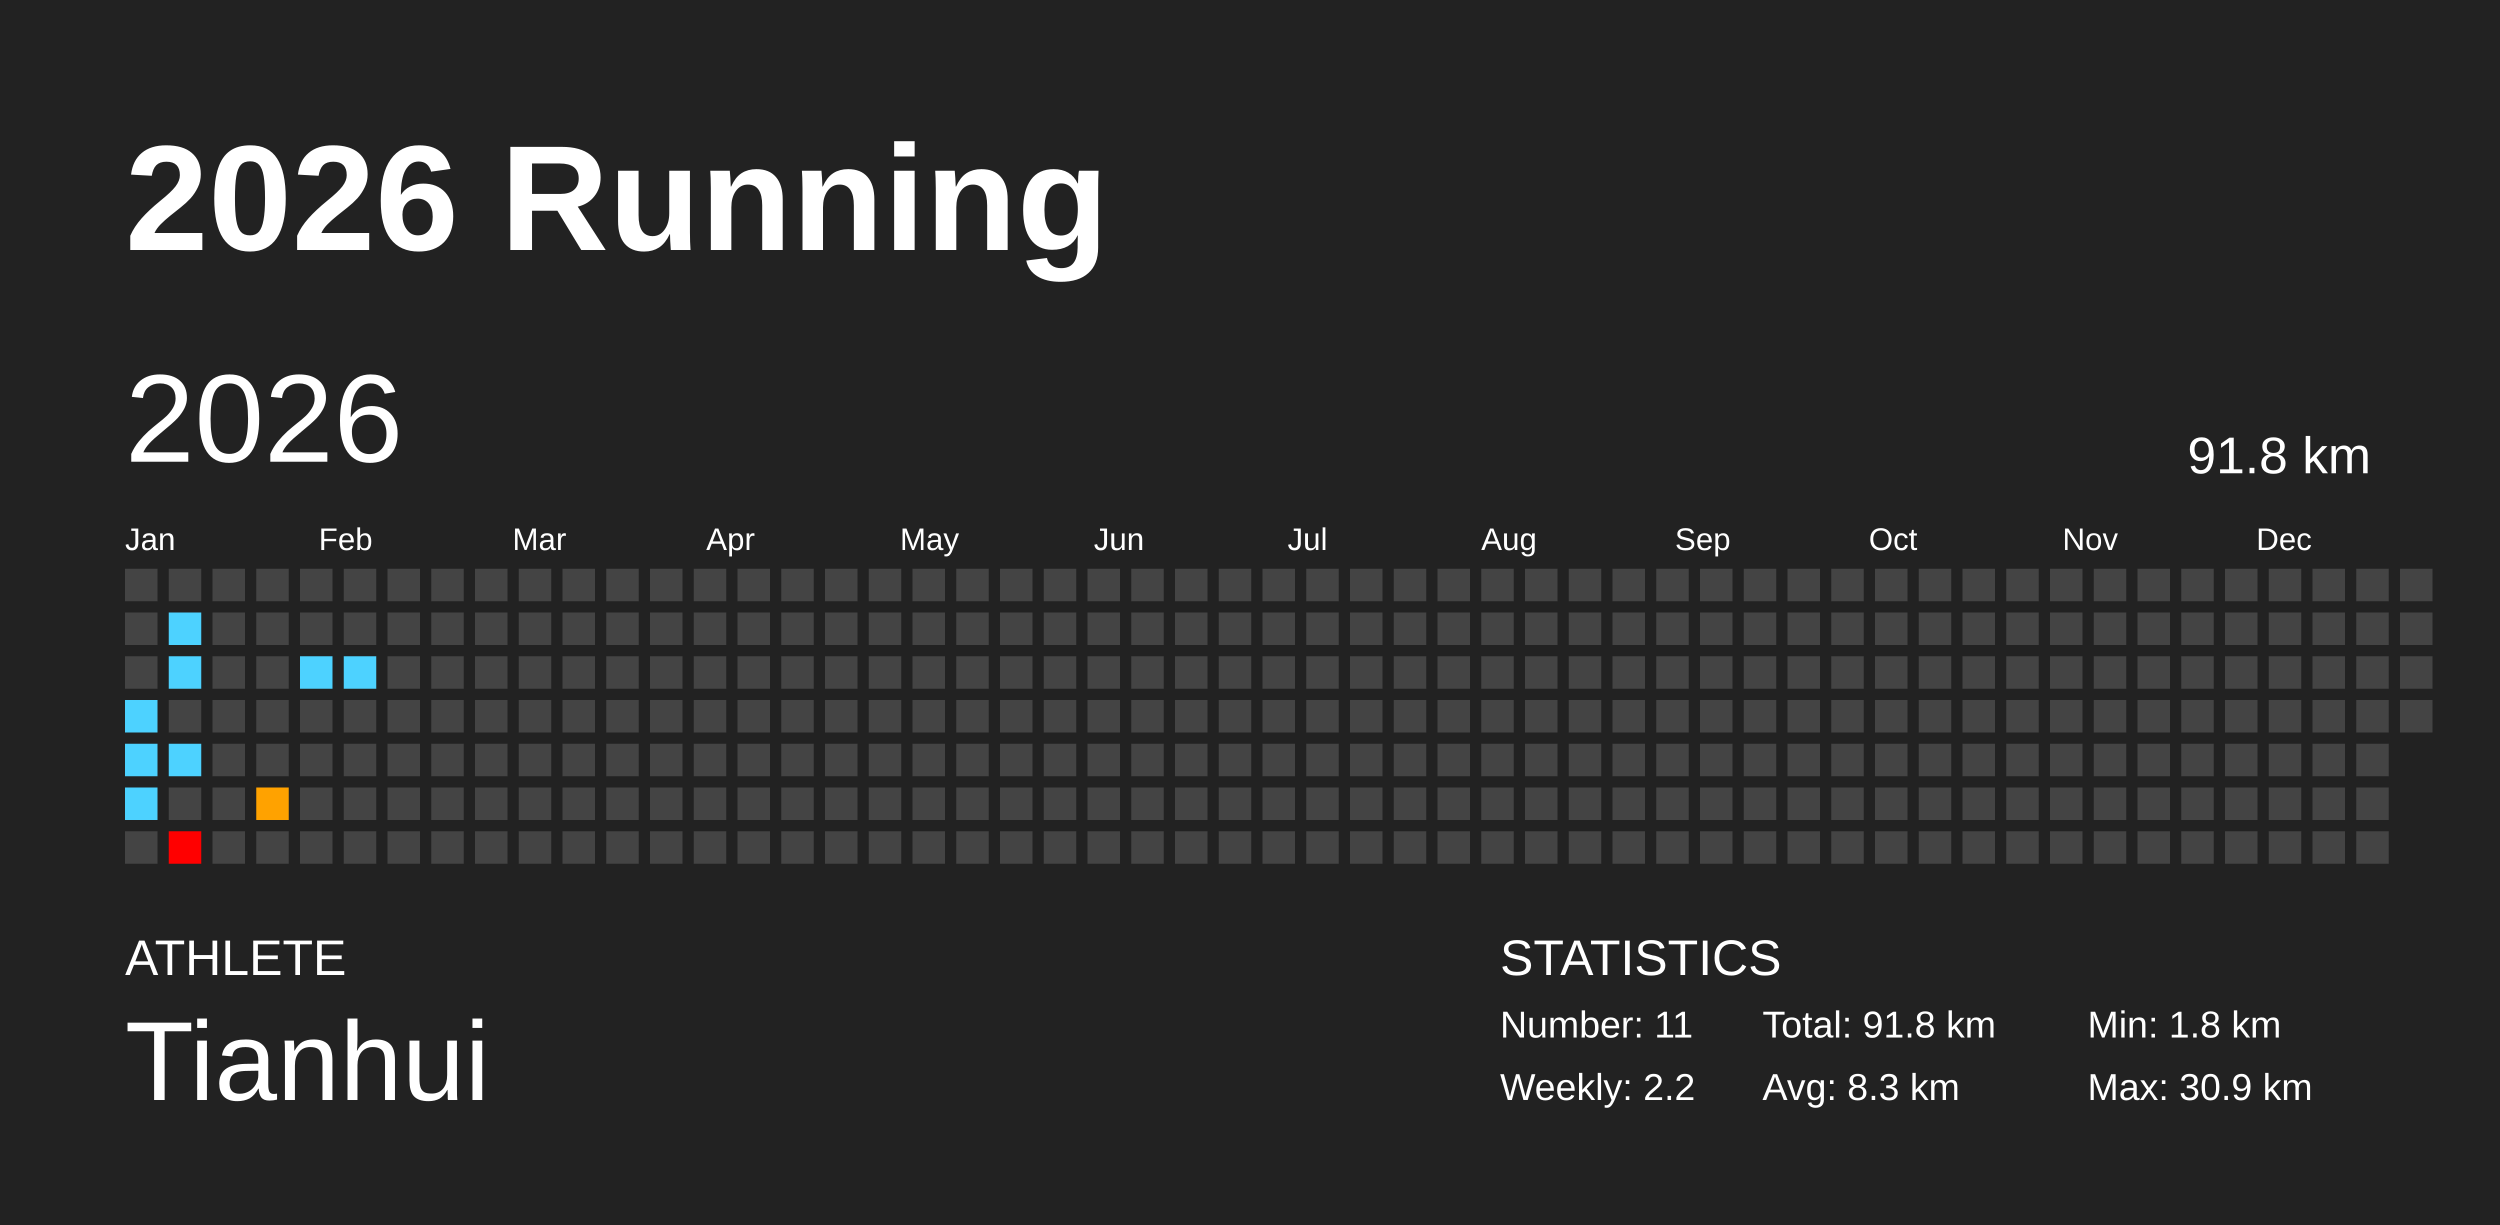
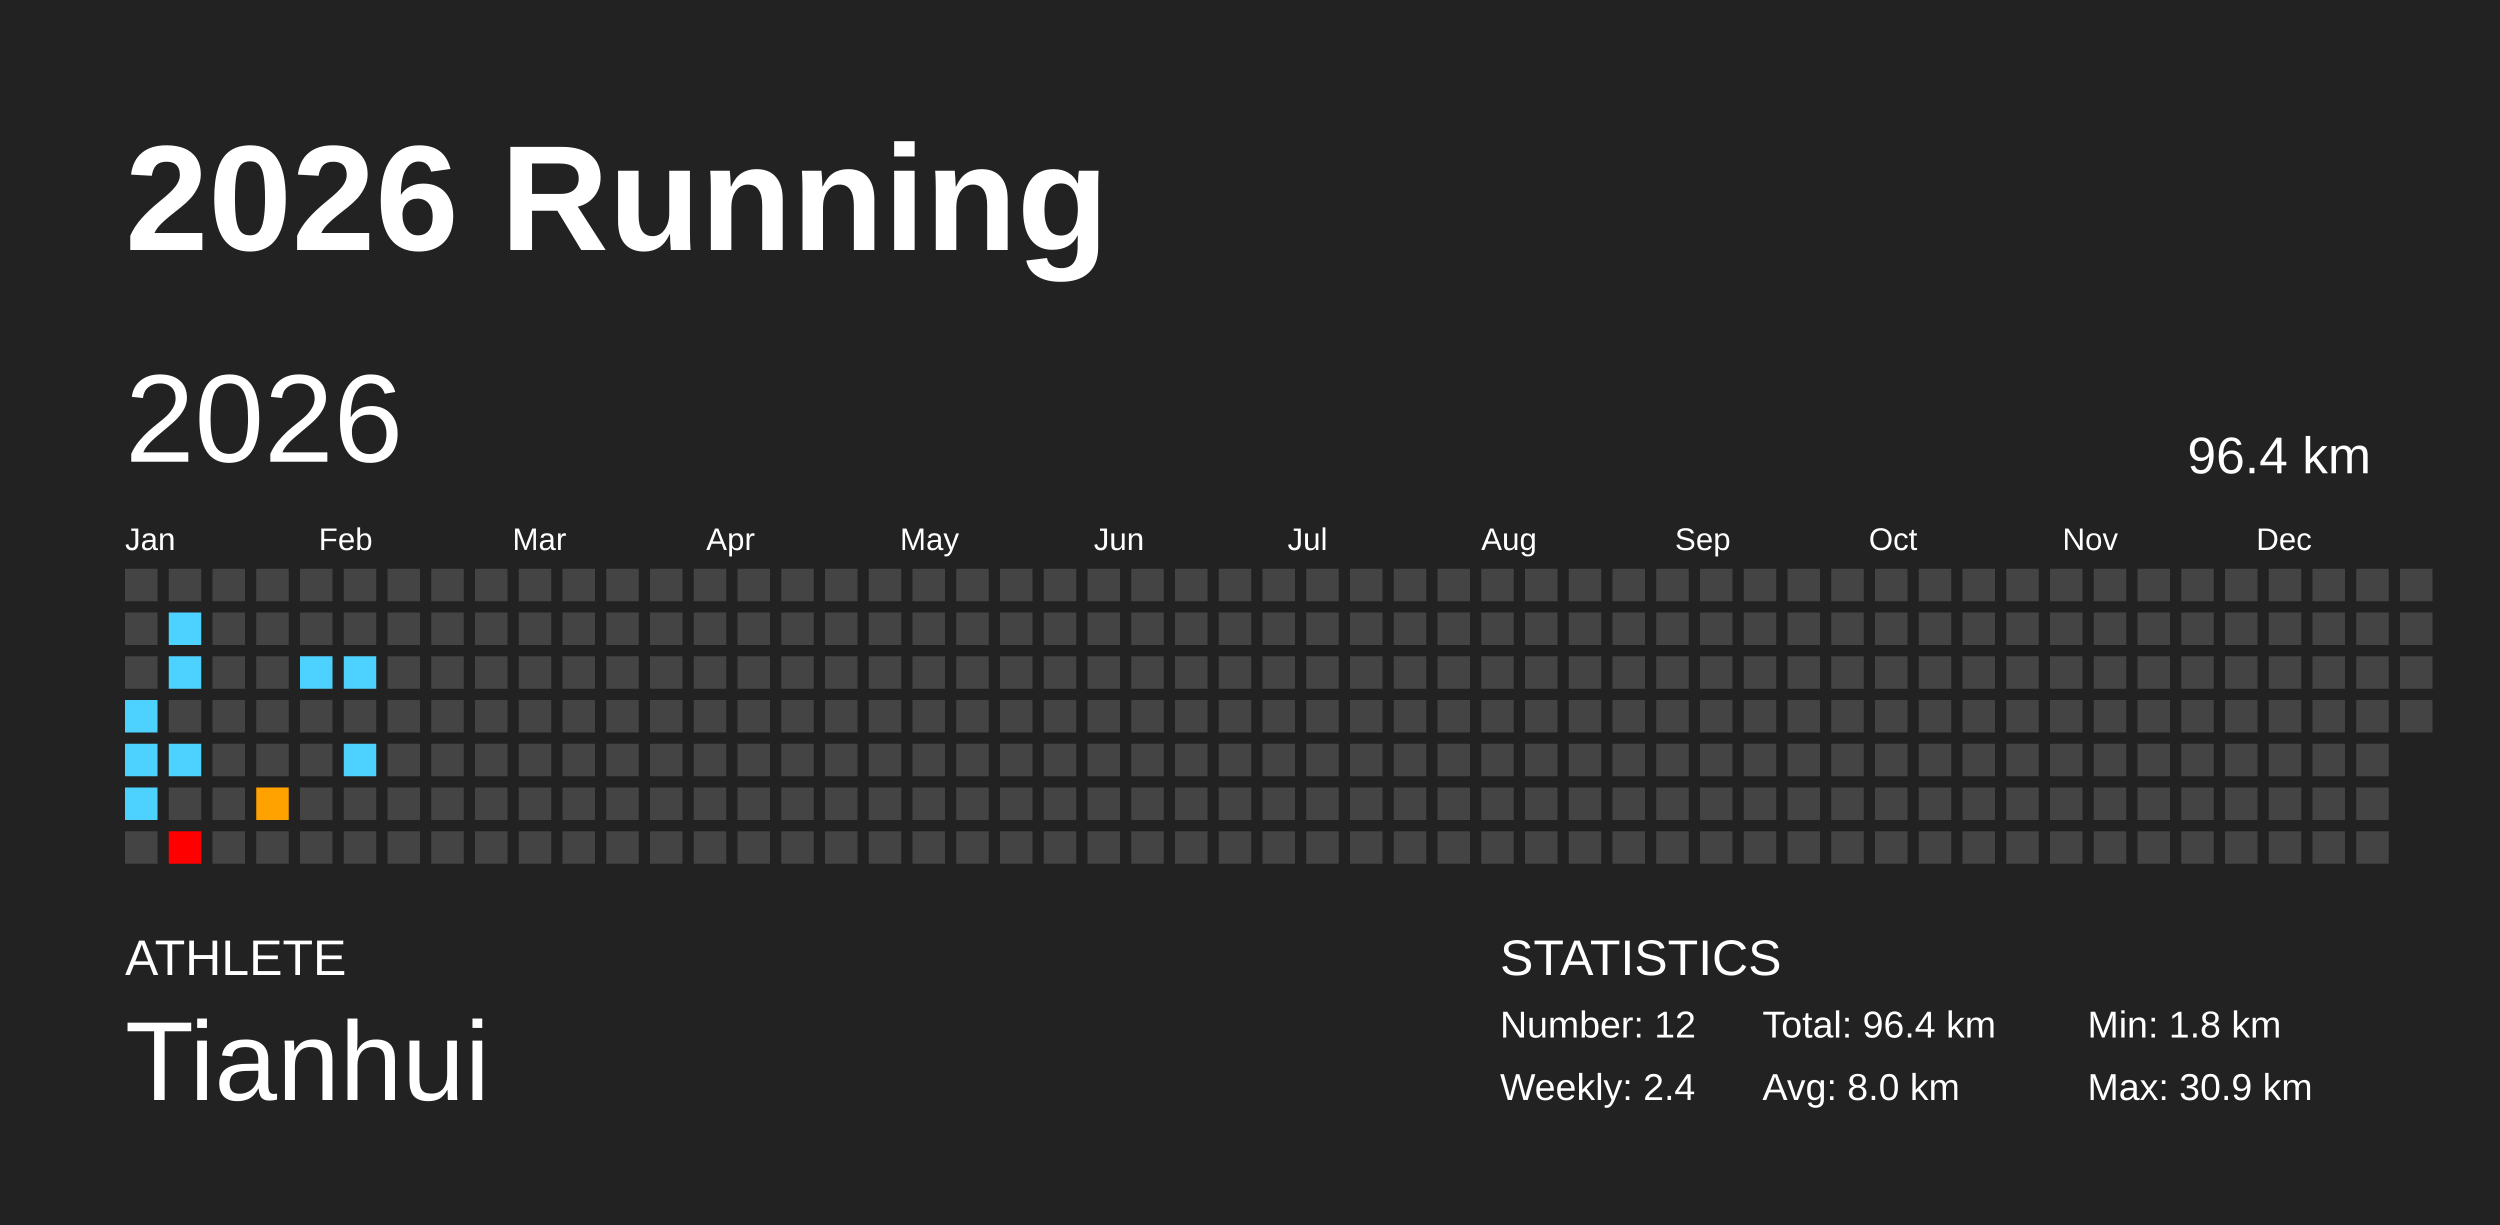
<svg xmlns="http://www.w3.org/2000/svg" baseProfile="full" height="98mm" version="1.1" viewBox="0,0,200,98" width="200mm">
  <defs />
  <rect fill="#222222" height="98" width="200" x="0" y="0" />
  <text fill="#FFFFFF" style="font-size:12px; font-family:Arial; font-weight:bold;" x="10" y="20">2026 Running</text>
  <text fill="#FFFFFF" style="font-size:4px; font-family:Arial" x="10" y="78">ATHLETE</text>
  <text fill="#FFFFFF" style="font-size:9px; font-family:Arial" x="10" y="88">Tianhui</text>
  <text fill="#FFFFFF" style="font-size:4px; font-family:Arial" x="120" y="78">STATISTICS</text>
-   <text fill="#FFFFFF" style="font-size:3px; font-family:Arial" x="120" y="83">Number: 11</text>
-   <text fill="#FFFFFF" style="font-size:3px; font-family:Arial" x="120" y="88">Weekly: 2.2</text>
-   <text fill="#FFFFFF" style="font-size:3px; font-family:Arial" x="141" y="83">Total: 91.8 km</text>
-   <text fill="#FFFFFF" style="font-size:3px; font-family:Arial" x="141" y="88">Avg: 8.3 km</text>
+   <text fill="#FFFFFF" style="font-size:3px; font-family:Arial" x="120" y="83">Number: 12</text>
+   <text fill="#FFFFFF" style="font-size:3px; font-family:Arial" x="120" y="88">Weekly: 2.4</text>
+   <text fill="#FFFFFF" style="font-size:3px; font-family:Arial" x="141" y="83">Total: 96.4 km</text>
+   <text fill="#FFFFFF" style="font-size:3px; font-family:Arial" x="141" y="88">Avg: 8.0 km</text>
  <text fill="#FFFFFF" style="font-size:3px; font-family:Arial" x="167" y="83">Min: 1.8 km</text>
  <text fill="#FFFFFF" style="font-size:3px; font-family:Arial" x="167" y="88">Max: 30.9 km</text>
  <text dominant-baseline="hanging" fill="#FFFFFF" style="font-size:10.0px; font-family:Arial;" x="10" y="30">2026</text>
-   <text dominant-baseline="hanging" fill="#FFFFFF" style="font-size:4.125px; font-family:Arial;" x="175" y="35">91.8 km</text>
+   <text dominant-baseline="hanging" fill="#FFFFFF" style="font-size:4.125px; font-family:Arial;" x="175" y="35">96.4 km</text>
  <text fill="#FFFFFF" style="font-size:2.5px; font-family:Arial" x="10.0" y="44">Jan</text>
  <text fill="#FFFFFF" style="font-size:2.5px; font-family:Arial" x="25.5" y="44">Feb</text>
  <text fill="#FFFFFF" style="font-size:2.5px; font-family:Arial" x="41.0" y="44">Mar</text>
  <text fill="#FFFFFF" style="font-size:2.5px; font-family:Arial" x="56.5" y="44">Apr</text>
  <text fill="#FFFFFF" style="font-size:2.5px; font-family:Arial" x="72.0" y="44">May</text>
  <text fill="#FFFFFF" style="font-size:2.5px; font-family:Arial" x="87.5" y="44">Jun</text>
  <text fill="#FFFFFF" style="font-size:2.5px; font-family:Arial" x="103.0" y="44">Jul</text>
  <text fill="#FFFFFF" style="font-size:2.5px; font-family:Arial" x="118.5" y="44">Aug</text>
  <text fill="#FFFFFF" style="font-size:2.5px; font-family:Arial" x="134.0" y="44">Sep</text>
  <text fill="#FFFFFF" style="font-size:2.5px; font-family:Arial" x="149.5" y="44">Oct</text>
  <text fill="#FFFFFF" style="font-size:2.5px; font-family:Arial" x="165.0" y="44">Nov</text>
  <text fill="#FFFFFF" style="font-size:2.5px; font-family:Arial" x="180.5" y="44">Dec</text>
  <rect fill="#444444" height="2.6" width="2.6" x="10.0" y="45.5" />
  <rect fill="#444444" height="2.6" width="2.6" x="10.0" y="49.0" />
  <rect fill="#444444" height="2.6" width="2.6" x="10.0" y="52.5" />
  <rect fill="#4dd2ff" height="2.6" width="2.6" x="10.0" y="56.0" />
  <rect fill="#4dd2ff" height="2.6" width="2.6" x="10.0" y="59.5" />
  <rect fill="#4dd2ff" height="2.6" width="2.6" x="10.0" y="63.0" />
  <rect fill="#444444" height="2.6" width="2.6" x="10.0" y="66.5" />
  <rect fill="#444444" height="2.6" width="2.6" x="13.5" y="45.5" />
  <rect fill="#4dd2ff" height="2.6" width="2.6" x="13.5" y="49.0" />
  <rect fill="#4dd2ff" height="2.6" width="2.6" x="13.5" y="52.5" />
  <rect fill="#444444" height="2.6" width="2.6" x="13.5" y="56.0" />
  <rect fill="#4dd2ff" height="2.6" width="2.6" x="13.5" y="59.5" />
  <rect fill="#444444" height="2.6" width="2.6" x="13.5" y="63.0" />
  <rect fill="red" height="2.6" width="2.6" x="13.5" y="66.5" />
  <rect fill="#444444" height="2.6" width="2.6" x="17.0" y="45.5" />
  <rect fill="#444444" height="2.6" width="2.6" x="17.0" y="49.0" />
  <rect fill="#444444" height="2.6" width="2.6" x="17.0" y="52.5" />
  <rect fill="#444444" height="2.6" width="2.6" x="17.0" y="56.0" />
  <rect fill="#444444" height="2.6" width="2.6" x="17.0" y="59.5" />
  <rect fill="#444444" height="2.6" width="2.6" x="17.0" y="63.0" />
  <rect fill="#444444" height="2.6" width="2.6" x="17.0" y="66.5" />
  <rect fill="#444444" height="2.6" width="2.6" x="20.5" y="45.5" />
  <rect fill="#444444" height="2.6" width="2.6" x="20.5" y="49.0" />
  <rect fill="#444444" height="2.6" width="2.6" x="20.5" y="52.5" />
  <rect fill="#444444" height="2.6" width="2.6" x="20.5" y="56.0" />
  <rect fill="#444444" height="2.6" width="2.6" x="20.5" y="59.5" />
  <rect fill="#ffa200" height="2.6" width="2.6" x="20.5" y="63.0" />
  <rect fill="#444444" height="2.6" width="2.6" x="20.5" y="66.5" />
  <rect fill="#444444" height="2.6" width="2.6" x="24.0" y="45.5" />
  <rect fill="#444444" height="2.6" width="2.6" x="24.0" y="49.0" />
  <rect fill="#4dd2ff" height="2.6" width="2.6" x="24.0" y="52.5" />
  <rect fill="#444444" height="2.6" width="2.6" x="24.0" y="56.0" />
  <rect fill="#444444" height="2.6" width="2.6" x="24.0" y="59.5" />
  <rect fill="#444444" height="2.6" width="2.6" x="24.0" y="63.0" />
  <rect fill="#444444" height="2.6" width="2.6" x="24.0" y="66.5" />
  <rect fill="#444444" height="2.6" width="2.6" x="27.5" y="45.5" />
  <rect fill="#444444" height="2.6" width="2.6" x="27.5" y="49.0" />
  <rect fill="#4dd2ff" height="2.6" width="2.6" x="27.5" y="52.5" />
  <rect fill="#444444" height="2.6" width="2.6" x="27.5" y="56.0" />
-   <rect fill="#444444" height="2.6" width="2.6" x="27.5" y="59.5" />
+   <rect fill="#4dd2ff" height="2.6" width="2.6" x="27.5" y="59.5" />
  <rect fill="#444444" height="2.6" width="2.6" x="27.5" y="63.0" />
  <rect fill="#444444" height="2.6" width="2.6" x="27.5" y="66.5" />
  <rect fill="#444444" height="2.6" width="2.6" x="31.0" y="45.5" />
  <rect fill="#444444" height="2.6" width="2.6" x="31.0" y="49.0" />
  <rect fill="#444444" height="2.6" width="2.6" x="31.0" y="52.5" />
  <rect fill="#444444" height="2.6" width="2.6" x="31.0" y="56.0" />
  <rect fill="#444444" height="2.6" width="2.6" x="31.0" y="59.5" />
  <rect fill="#444444" height="2.6" width="2.6" x="31.0" y="63.0" />
  <rect fill="#444444" height="2.6" width="2.6" x="31.0" y="66.5" />
  <rect fill="#444444" height="2.6" width="2.6" x="34.5" y="45.5" />
  <rect fill="#444444" height="2.6" width="2.6" x="34.5" y="49.0" />
  <rect fill="#444444" height="2.6" width="2.6" x="34.5" y="52.5" />
  <rect fill="#444444" height="2.6" width="2.6" x="34.5" y="56.0" />
  <rect fill="#444444" height="2.6" width="2.6" x="34.5" y="59.5" />
  <rect fill="#444444" height="2.6" width="2.6" x="34.5" y="63.0" />
  <rect fill="#444444" height="2.6" width="2.6" x="34.5" y="66.5" />
  <rect fill="#444444" height="2.6" width="2.6" x="38.0" y="45.5" />
  <rect fill="#444444" height="2.6" width="2.6" x="38.0" y="49.0" />
  <rect fill="#444444" height="2.6" width="2.6" x="38.0" y="52.5" />
  <rect fill="#444444" height="2.6" width="2.6" x="38.0" y="56.0" />
  <rect fill="#444444" height="2.6" width="2.6" x="38.0" y="59.5" />
  <rect fill="#444444" height="2.6" width="2.6" x="38.0" y="63.0" />
  <rect fill="#444444" height="2.6" width="2.6" x="38.0" y="66.5" />
  <rect fill="#444444" height="2.6" width="2.6" x="41.5" y="45.5" />
  <rect fill="#444444" height="2.6" width="2.6" x="41.5" y="49.0" />
  <rect fill="#444444" height="2.6" width="2.6" x="41.5" y="52.5" />
  <rect fill="#444444" height="2.6" width="2.6" x="41.5" y="56.0" />
  <rect fill="#444444" height="2.6" width="2.6" x="41.5" y="59.5" />
  <rect fill="#444444" height="2.6" width="2.6" x="41.5" y="63.0" />
  <rect fill="#444444" height="2.6" width="2.6" x="41.5" y="66.5" />
  <rect fill="#444444" height="2.6" width="2.6" x="45.0" y="45.5" />
  <rect fill="#444444" height="2.6" width="2.6" x="45.0" y="49.0" />
  <rect fill="#444444" height="2.6" width="2.6" x="45.0" y="52.5" />
  <rect fill="#444444" height="2.6" width="2.6" x="45.0" y="56.0" />
  <rect fill="#444444" height="2.6" width="2.6" x="45.0" y="59.5" />
  <rect fill="#444444" height="2.6" width="2.6" x="45.0" y="63.0" />
  <rect fill="#444444" height="2.6" width="2.6" x="45.0" y="66.5" />
  <rect fill="#444444" height="2.6" width="2.6" x="48.5" y="45.5" />
  <rect fill="#444444" height="2.6" width="2.6" x="48.5" y="49.0" />
  <rect fill="#444444" height="2.6" width="2.6" x="48.5" y="52.5" />
  <rect fill="#444444" height="2.6" width="2.6" x="48.5" y="56.0" />
  <rect fill="#444444" height="2.6" width="2.6" x="48.5" y="59.5" />
  <rect fill="#444444" height="2.6" width="2.6" x="48.5" y="63.0" />
  <rect fill="#444444" height="2.6" width="2.6" x="48.5" y="66.5" />
  <rect fill="#444444" height="2.6" width="2.6" x="52.0" y="45.5" />
  <rect fill="#444444" height="2.6" width="2.6" x="52.0" y="49.0" />
  <rect fill="#444444" height="2.6" width="2.6" x="52.0" y="52.5" />
  <rect fill="#444444" height="2.6" width="2.6" x="52.0" y="56.0" />
  <rect fill="#444444" height="2.6" width="2.6" x="52.0" y="59.5" />
  <rect fill="#444444" height="2.6" width="2.6" x="52.0" y="63.0" />
  <rect fill="#444444" height="2.6" width="2.6" x="52.0" y="66.5" />
  <rect fill="#444444" height="2.6" width="2.6" x="55.5" y="45.5" />
  <rect fill="#444444" height="2.6" width="2.6" x="55.5" y="49.0" />
  <rect fill="#444444" height="2.6" width="2.6" x="55.5" y="52.5" />
  <rect fill="#444444" height="2.6" width="2.6" x="55.5" y="56.0" />
  <rect fill="#444444" height="2.6" width="2.6" x="55.5" y="59.5" />
  <rect fill="#444444" height="2.6" width="2.6" x="55.5" y="63.0" />
  <rect fill="#444444" height="2.6" width="2.6" x="55.5" y="66.5" />
  <rect fill="#444444" height="2.6" width="2.6" x="59.0" y="45.5" />
  <rect fill="#444444" height="2.6" width="2.6" x="59.0" y="49.0" />
  <rect fill="#444444" height="2.6" width="2.6" x="59.0" y="52.5" />
  <rect fill="#444444" height="2.6" width="2.6" x="59.0" y="56.0" />
  <rect fill="#444444" height="2.6" width="2.6" x="59.0" y="59.5" />
  <rect fill="#444444" height="2.6" width="2.6" x="59.0" y="63.0" />
  <rect fill="#444444" height="2.6" width="2.6" x="59.0" y="66.5" />
  <rect fill="#444444" height="2.6" width="2.6" x="62.5" y="45.5" />
  <rect fill="#444444" height="2.6" width="2.6" x="62.5" y="49.0" />
  <rect fill="#444444" height="2.6" width="2.6" x="62.5" y="52.5" />
  <rect fill="#444444" height="2.6" width="2.6" x="62.5" y="56.0" />
  <rect fill="#444444" height="2.6" width="2.6" x="62.5" y="59.5" />
  <rect fill="#444444" height="2.6" width="2.6" x="62.5" y="63.0" />
  <rect fill="#444444" height="2.6" width="2.6" x="62.5" y="66.5" />
  <rect fill="#444444" height="2.6" width="2.6" x="66.0" y="45.5" />
  <rect fill="#444444" height="2.6" width="2.6" x="66.0" y="49.0" />
  <rect fill="#444444" height="2.6" width="2.6" x="66.0" y="52.5" />
  <rect fill="#444444" height="2.6" width="2.6" x="66.0" y="56.0" />
  <rect fill="#444444" height="2.6" width="2.6" x="66.0" y="59.5" />
  <rect fill="#444444" height="2.6" width="2.6" x="66.0" y="63.0" />
  <rect fill="#444444" height="2.6" width="2.6" x="66.0" y="66.5" />
  <rect fill="#444444" height="2.6" width="2.6" x="69.5" y="45.5" />
  <rect fill="#444444" height="2.6" width="2.6" x="69.5" y="49.0" />
  <rect fill="#444444" height="2.6" width="2.6" x="69.5" y="52.5" />
  <rect fill="#444444" height="2.6" width="2.6" x="69.5" y="56.0" />
  <rect fill="#444444" height="2.6" width="2.6" x="69.5" y="59.5" />
  <rect fill="#444444" height="2.6" width="2.6" x="69.5" y="63.0" />
  <rect fill="#444444" height="2.6" width="2.6" x="69.5" y="66.5" />
  <rect fill="#444444" height="2.6" width="2.6" x="73.0" y="45.5" />
  <rect fill="#444444" height="2.6" width="2.6" x="73.0" y="49.0" />
  <rect fill="#444444" height="2.6" width="2.6" x="73.0" y="52.5" />
  <rect fill="#444444" height="2.6" width="2.6" x="73.0" y="56.0" />
  <rect fill="#444444" height="2.6" width="2.6" x="73.0" y="59.5" />
  <rect fill="#444444" height="2.6" width="2.6" x="73.0" y="63.0" />
  <rect fill="#444444" height="2.6" width="2.6" x="73.0" y="66.5" />
  <rect fill="#444444" height="2.6" width="2.6" x="76.5" y="45.5" />
  <rect fill="#444444" height="2.6" width="2.6" x="76.5" y="49.0" />
  <rect fill="#444444" height="2.6" width="2.6" x="76.5" y="52.5" />
  <rect fill="#444444" height="2.6" width="2.6" x="76.5" y="56.0" />
  <rect fill="#444444" height="2.6" width="2.6" x="76.5" y="59.5" />
  <rect fill="#444444" height="2.6" width="2.6" x="76.5" y="63.0" />
  <rect fill="#444444" height="2.6" width="2.6" x="76.5" y="66.5" />
  <rect fill="#444444" height="2.6" width="2.6" x="80.0" y="45.5" />
  <rect fill="#444444" height="2.6" width="2.6" x="80.0" y="49.0" />
  <rect fill="#444444" height="2.6" width="2.6" x="80.0" y="52.5" />
  <rect fill="#444444" height="2.6" width="2.6" x="80.0" y="56.0" />
  <rect fill="#444444" height="2.6" width="2.6" x="80.0" y="59.5" />
  <rect fill="#444444" height="2.6" width="2.6" x="80.0" y="63.0" />
  <rect fill="#444444" height="2.6" width="2.6" x="80.0" y="66.5" />
  <rect fill="#444444" height="2.6" width="2.6" x="83.5" y="45.5" />
  <rect fill="#444444" height="2.6" width="2.6" x="83.5" y="49.0" />
  <rect fill="#444444" height="2.6" width="2.6" x="83.5" y="52.5" />
  <rect fill="#444444" height="2.6" width="2.6" x="83.5" y="56.0" />
  <rect fill="#444444" height="2.6" width="2.6" x="83.5" y="59.5" />
  <rect fill="#444444" height="2.6" width="2.6" x="83.5" y="63.0" />
  <rect fill="#444444" height="2.6" width="2.6" x="83.5" y="66.5" />
  <rect fill="#444444" height="2.6" width="2.6" x="87.0" y="45.5" />
  <rect fill="#444444" height="2.6" width="2.6" x="87.0" y="49.0" />
  <rect fill="#444444" height="2.6" width="2.6" x="87.0" y="52.5" />
  <rect fill="#444444" height="2.6" width="2.6" x="87.0" y="56.0" />
  <rect fill="#444444" height="2.6" width="2.6" x="87.0" y="59.5" />
  <rect fill="#444444" height="2.6" width="2.6" x="87.0" y="63.0" />
  <rect fill="#444444" height="2.6" width="2.6" x="87.0" y="66.5" />
  <rect fill="#444444" height="2.6" width="2.6" x="90.5" y="45.5" />
  <rect fill="#444444" height="2.6" width="2.6" x="90.5" y="49.0" />
  <rect fill="#444444" height="2.6" width="2.6" x="90.5" y="52.5" />
  <rect fill="#444444" height="2.6" width="2.6" x="90.5" y="56.0" />
  <rect fill="#444444" height="2.6" width="2.6" x="90.5" y="59.5" />
  <rect fill="#444444" height="2.6" width="2.6" x="90.5" y="63.0" />
  <rect fill="#444444" height="2.6" width="2.6" x="90.5" y="66.5" />
  <rect fill="#444444" height="2.6" width="2.6" x="94.0" y="45.5" />
  <rect fill="#444444" height="2.6" width="2.6" x="94.0" y="49.0" />
  <rect fill="#444444" height="2.6" width="2.6" x="94.0" y="52.5" />
  <rect fill="#444444" height="2.6" width="2.6" x="94.0" y="56.0" />
  <rect fill="#444444" height="2.6" width="2.6" x="94.0" y="59.5" />
  <rect fill="#444444" height="2.6" width="2.6" x="94.0" y="63.0" />
  <rect fill="#444444" height="2.6" width="2.6" x="94.0" y="66.5" />
  <rect fill="#444444" height="2.6" width="2.6" x="97.5" y="45.5" />
  <rect fill="#444444" height="2.6" width="2.6" x="97.5" y="49.0" />
  <rect fill="#444444" height="2.6" width="2.6" x="97.5" y="52.5" />
  <rect fill="#444444" height="2.6" width="2.6" x="97.5" y="56.0" />
  <rect fill="#444444" height="2.6" width="2.6" x="97.5" y="59.5" />
  <rect fill="#444444" height="2.6" width="2.6" x="97.5" y="63.0" />
  <rect fill="#444444" height="2.6" width="2.6" x="97.5" y="66.5" />
  <rect fill="#444444" height="2.6" width="2.6" x="101.0" y="45.5" />
  <rect fill="#444444" height="2.6" width="2.6" x="101.0" y="49.0" />
  <rect fill="#444444" height="2.6" width="2.6" x="101.0" y="52.5" />
  <rect fill="#444444" height="2.6" width="2.6" x="101.0" y="56.0" />
  <rect fill="#444444" height="2.6" width="2.6" x="101.0" y="59.5" />
  <rect fill="#444444" height="2.6" width="2.6" x="101.0" y="63.0" />
  <rect fill="#444444" height="2.6" width="2.6" x="101.0" y="66.5" />
  <rect fill="#444444" height="2.6" width="2.6" x="104.5" y="45.5" />
  <rect fill="#444444" height="2.6" width="2.6" x="104.5" y="49.0" />
  <rect fill="#444444" height="2.6" width="2.6" x="104.5" y="52.5" />
  <rect fill="#444444" height="2.6" width="2.6" x="104.5" y="56.0" />
  <rect fill="#444444" height="2.6" width="2.6" x="104.5" y="59.5" />
  <rect fill="#444444" height="2.6" width="2.6" x="104.5" y="63.0" />
  <rect fill="#444444" height="2.6" width="2.6" x="104.5" y="66.5" />
  <rect fill="#444444" height="2.6" width="2.6" x="108.0" y="45.5" />
  <rect fill="#444444" height="2.6" width="2.6" x="108.0" y="49.0" />
  <rect fill="#444444" height="2.6" width="2.6" x="108.0" y="52.5" />
  <rect fill="#444444" height="2.6" width="2.6" x="108.0" y="56.0" />
  <rect fill="#444444" height="2.6" width="2.6" x="108.0" y="59.5" />
  <rect fill="#444444" height="2.6" width="2.6" x="108.0" y="63.0" />
  <rect fill="#444444" height="2.6" width="2.6" x="108.0" y="66.5" />
  <rect fill="#444444" height="2.6" width="2.6" x="111.5" y="45.5" />
  <rect fill="#444444" height="2.6" width="2.6" x="111.5" y="49.0" />
  <rect fill="#444444" height="2.6" width="2.6" x="111.5" y="52.5" />
  <rect fill="#444444" height="2.6" width="2.6" x="111.5" y="56.0" />
  <rect fill="#444444" height="2.6" width="2.6" x="111.5" y="59.5" />
  <rect fill="#444444" height="2.6" width="2.6" x="111.5" y="63.0" />
  <rect fill="#444444" height="2.6" width="2.6" x="111.5" y="66.5" />
  <rect fill="#444444" height="2.6" width="2.6" x="115.0" y="45.5" />
  <rect fill="#444444" height="2.6" width="2.6" x="115.0" y="49.0" />
  <rect fill="#444444" height="2.6" width="2.6" x="115.0" y="52.5" />
  <rect fill="#444444" height="2.6" width="2.6" x="115.0" y="56.0" />
  <rect fill="#444444" height="2.6" width="2.6" x="115.0" y="59.5" />
  <rect fill="#444444" height="2.6" width="2.6" x="115.0" y="63.0" />
  <rect fill="#444444" height="2.6" width="2.6" x="115.0" y="66.5" />
  <rect fill="#444444" height="2.6" width="2.6" x="118.5" y="45.5" />
  <rect fill="#444444" height="2.6" width="2.6" x="118.5" y="49.0" />
  <rect fill="#444444" height="2.6" width="2.6" x="118.5" y="52.5" />
  <rect fill="#444444" height="2.6" width="2.6" x="118.5" y="56.0" />
  <rect fill="#444444" height="2.6" width="2.6" x="118.5" y="59.5" />
  <rect fill="#444444" height="2.6" width="2.6" x="118.5" y="63.0" />
  <rect fill="#444444" height="2.6" width="2.6" x="118.5" y="66.5" />
  <rect fill="#444444" height="2.6" width="2.6" x="122.0" y="45.5" />
  <rect fill="#444444" height="2.6" width="2.6" x="122.0" y="49.0" />
  <rect fill="#444444" height="2.6" width="2.6" x="122.0" y="52.5" />
  <rect fill="#444444" height="2.6" width="2.6" x="122.0" y="56.0" />
  <rect fill="#444444" height="2.6" width="2.6" x="122.0" y="59.5" />
  <rect fill="#444444" height="2.6" width="2.6" x="122.0" y="63.0" />
  <rect fill="#444444" height="2.6" width="2.6" x="122.0" y="66.5" />
  <rect fill="#444444" height="2.6" width="2.6" x="125.5" y="45.5" />
  <rect fill="#444444" height="2.6" width="2.6" x="125.5" y="49.0" />
  <rect fill="#444444" height="2.6" width="2.6" x="125.5" y="52.5" />
  <rect fill="#444444" height="2.6" width="2.6" x="125.5" y="56.0" />
  <rect fill="#444444" height="2.6" width="2.6" x="125.5" y="59.5" />
  <rect fill="#444444" height="2.6" width="2.6" x="125.5" y="63.0" />
  <rect fill="#444444" height="2.6" width="2.6" x="125.5" y="66.5" />
  <rect fill="#444444" height="2.6" width="2.6" x="129.0" y="45.5" />
  <rect fill="#444444" height="2.6" width="2.6" x="129.0" y="49.0" />
  <rect fill="#444444" height="2.6" width="2.6" x="129.0" y="52.5" />
  <rect fill="#444444" height="2.6" width="2.6" x="129.0" y="56.0" />
  <rect fill="#444444" height="2.6" width="2.6" x="129.0" y="59.5" />
  <rect fill="#444444" height="2.6" width="2.6" x="129.0" y="63.0" />
  <rect fill="#444444" height="2.6" width="2.6" x="129.0" y="66.5" />
  <rect fill="#444444" height="2.6" width="2.6" x="132.5" y="45.5" />
  <rect fill="#444444" height="2.6" width="2.6" x="132.5" y="49.0" />
  <rect fill="#444444" height="2.6" width="2.6" x="132.5" y="52.5" />
  <rect fill="#444444" height="2.6" width="2.6" x="132.5" y="56.0" />
  <rect fill="#444444" height="2.6" width="2.6" x="132.5" y="59.5" />
  <rect fill="#444444" height="2.6" width="2.6" x="132.5" y="63.0" />
  <rect fill="#444444" height="2.6" width="2.6" x="132.5" y="66.5" />
  <rect fill="#444444" height="2.6" width="2.6" x="136.0" y="45.5" />
  <rect fill="#444444" height="2.6" width="2.6" x="136.0" y="49.0" />
  <rect fill="#444444" height="2.6" width="2.6" x="136.0" y="52.5" />
  <rect fill="#444444" height="2.6" width="2.6" x="136.0" y="56.0" />
  <rect fill="#444444" height="2.6" width="2.6" x="136.0" y="59.5" />
  <rect fill="#444444" height="2.6" width="2.6" x="136.0" y="63.0" />
  <rect fill="#444444" height="2.6" width="2.6" x="136.0" y="66.5" />
  <rect fill="#444444" height="2.6" width="2.6" x="139.5" y="45.5" />
  <rect fill="#444444" height="2.6" width="2.6" x="139.5" y="49.0" />
  <rect fill="#444444" height="2.6" width="2.6" x="139.5" y="52.5" />
  <rect fill="#444444" height="2.6" width="2.6" x="139.5" y="56.0" />
  <rect fill="#444444" height="2.6" width="2.6" x="139.5" y="59.5" />
  <rect fill="#444444" height="2.6" width="2.6" x="139.5" y="63.0" />
  <rect fill="#444444" height="2.6" width="2.6" x="139.5" y="66.5" />
  <rect fill="#444444" height="2.6" width="2.6" x="143.0" y="45.5" />
  <rect fill="#444444" height="2.6" width="2.6" x="143.0" y="49.0" />
  <rect fill="#444444" height="2.6" width="2.6" x="143.0" y="52.5" />
  <rect fill="#444444" height="2.6" width="2.6" x="143.0" y="56.0" />
  <rect fill="#444444" height="2.6" width="2.6" x="143.0" y="59.5" />
  <rect fill="#444444" height="2.6" width="2.6" x="143.0" y="63.0" />
  <rect fill="#444444" height="2.6" width="2.6" x="143.0" y="66.5" />
  <rect fill="#444444" height="2.6" width="2.6" x="146.5" y="45.5" />
  <rect fill="#444444" height="2.6" width="2.6" x="146.5" y="49.0" />
  <rect fill="#444444" height="2.6" width="2.6" x="146.5" y="52.5" />
  <rect fill="#444444" height="2.6" width="2.6" x="146.5" y="56.0" />
  <rect fill="#444444" height="2.6" width="2.6" x="146.5" y="59.5" />
  <rect fill="#444444" height="2.6" width="2.6" x="146.5" y="63.0" />
  <rect fill="#444444" height="2.6" width="2.6" x="146.5" y="66.5" />
  <rect fill="#444444" height="2.6" width="2.6" x="150.0" y="45.5" />
  <rect fill="#444444" height="2.6" width="2.6" x="150.0" y="49.0" />
  <rect fill="#444444" height="2.6" width="2.6" x="150.0" y="52.5" />
  <rect fill="#444444" height="2.6" width="2.6" x="150.0" y="56.0" />
  <rect fill="#444444" height="2.6" width="2.6" x="150.0" y="59.5" />
  <rect fill="#444444" height="2.6" width="2.6" x="150.0" y="63.0" />
  <rect fill="#444444" height="2.6" width="2.6" x="150.0" y="66.5" />
  <rect fill="#444444" height="2.6" width="2.6" x="153.5" y="45.5" />
  <rect fill="#444444" height="2.6" width="2.6" x="153.5" y="49.0" />
  <rect fill="#444444" height="2.6" width="2.6" x="153.5" y="52.5" />
  <rect fill="#444444" height="2.6" width="2.6" x="153.5" y="56.0" />
  <rect fill="#444444" height="2.6" width="2.6" x="153.5" y="59.5" />
  <rect fill="#444444" height="2.6" width="2.6" x="153.5" y="63.0" />
  <rect fill="#444444" height="2.6" width="2.6" x="153.5" y="66.5" />
  <rect fill="#444444" height="2.6" width="2.6" x="157.0" y="45.5" />
  <rect fill="#444444" height="2.6" width="2.6" x="157.0" y="49.0" />
  <rect fill="#444444" height="2.6" width="2.6" x="157.0" y="52.5" />
  <rect fill="#444444" height="2.6" width="2.6" x="157.0" y="56.0" />
  <rect fill="#444444" height="2.6" width="2.6" x="157.0" y="59.5" />
  <rect fill="#444444" height="2.6" width="2.6" x="157.0" y="63.0" />
  <rect fill="#444444" height="2.6" width="2.6" x="157.0" y="66.5" />
  <rect fill="#444444" height="2.6" width="2.6" x="160.5" y="45.5" />
  <rect fill="#444444" height="2.6" width="2.6" x="160.5" y="49.0" />
  <rect fill="#444444" height="2.6" width="2.6" x="160.5" y="52.5" />
  <rect fill="#444444" height="2.6" width="2.6" x="160.5" y="56.0" />
  <rect fill="#444444" height="2.6" width="2.6" x="160.5" y="59.5" />
  <rect fill="#444444" height="2.6" width="2.6" x="160.5" y="63.0" />
  <rect fill="#444444" height="2.6" width="2.6" x="160.5" y="66.5" />
  <rect fill="#444444" height="2.6" width="2.6" x="164.0" y="45.5" />
  <rect fill="#444444" height="2.6" width="2.6" x="164.0" y="49.0" />
  <rect fill="#444444" height="2.6" width="2.6" x="164.0" y="52.5" />
  <rect fill="#444444" height="2.6" width="2.6" x="164.0" y="56.0" />
  <rect fill="#444444" height="2.6" width="2.6" x="164.0" y="59.5" />
  <rect fill="#444444" height="2.6" width="2.6" x="164.0" y="63.0" />
  <rect fill="#444444" height="2.6" width="2.6" x="164.0" y="66.5" />
  <rect fill="#444444" height="2.6" width="2.6" x="167.5" y="45.5" />
  <rect fill="#444444" height="2.6" width="2.6" x="167.5" y="49.0" />
  <rect fill="#444444" height="2.6" width="2.6" x="167.5" y="52.5" />
  <rect fill="#444444" height="2.6" width="2.6" x="167.5" y="56.0" />
  <rect fill="#444444" height="2.6" width="2.6" x="167.5" y="59.5" />
  <rect fill="#444444" height="2.6" width="2.6" x="167.5" y="63.0" />
  <rect fill="#444444" height="2.6" width="2.6" x="167.5" y="66.5" />
  <rect fill="#444444" height="2.6" width="2.6" x="171.0" y="45.5" />
  <rect fill="#444444" height="2.6" width="2.6" x="171.0" y="49.0" />
  <rect fill="#444444" height="2.6" width="2.6" x="171.0" y="52.5" />
  <rect fill="#444444" height="2.6" width="2.6" x="171.0" y="56.0" />
  <rect fill="#444444" height="2.6" width="2.6" x="171.0" y="59.5" />
  <rect fill="#444444" height="2.6" width="2.6" x="171.0" y="63.0" />
  <rect fill="#444444" height="2.6" width="2.6" x="171.0" y="66.5" />
  <rect fill="#444444" height="2.6" width="2.6" x="174.5" y="45.5" />
  <rect fill="#444444" height="2.6" width="2.6" x="174.5" y="49.0" />
  <rect fill="#444444" height="2.6" width="2.6" x="174.5" y="52.5" />
  <rect fill="#444444" height="2.6" width="2.6" x="174.5" y="56.0" />
  <rect fill="#444444" height="2.6" width="2.6" x="174.5" y="59.5" />
  <rect fill="#444444" height="2.6" width="2.6" x="174.5" y="63.0" />
  <rect fill="#444444" height="2.6" width="2.6" x="174.5" y="66.5" />
  <rect fill="#444444" height="2.6" width="2.6" x="178.0" y="45.5" />
  <rect fill="#444444" height="2.6" width="2.6" x="178.0" y="49.0" />
  <rect fill="#444444" height="2.6" width="2.6" x="178.0" y="52.5" />
  <rect fill="#444444" height="2.6" width="2.6" x="178.0" y="56.0" />
  <rect fill="#444444" height="2.6" width="2.6" x="178.0" y="59.5" />
  <rect fill="#444444" height="2.6" width="2.6" x="178.0" y="63.0" />
  <rect fill="#444444" height="2.6" width="2.6" x="178.0" y="66.5" />
  <rect fill="#444444" height="2.6" width="2.6" x="181.5" y="45.5" />
  <rect fill="#444444" height="2.6" width="2.6" x="181.5" y="49.0" />
  <rect fill="#444444" height="2.6" width="2.6" x="181.5" y="52.5" />
  <rect fill="#444444" height="2.6" width="2.6" x="181.5" y="56.0" />
  <rect fill="#444444" height="2.6" width="2.6" x="181.5" y="59.5" />
  <rect fill="#444444" height="2.6" width="2.6" x="181.5" y="63.0" />
  <rect fill="#444444" height="2.6" width="2.6" x="181.5" y="66.5" />
  <rect fill="#444444" height="2.6" width="2.6" x="185.0" y="45.5" />
  <rect fill="#444444" height="2.6" width="2.6" x="185.0" y="49.0" />
  <rect fill="#444444" height="2.6" width="2.6" x="185.0" y="52.5" />
  <rect fill="#444444" height="2.6" width="2.6" x="185.0" y="56.0" />
  <rect fill="#444444" height="2.6" width="2.6" x="185.0" y="59.5" />
  <rect fill="#444444" height="2.6" width="2.6" x="185.0" y="63.0" />
  <rect fill="#444444" height="2.6" width="2.6" x="185.0" y="66.5" />
  <rect fill="#444444" height="2.6" width="2.6" x="188.5" y="45.5" />
  <rect fill="#444444" height="2.6" width="2.6" x="188.5" y="49.0" />
  <rect fill="#444444" height="2.6" width="2.6" x="188.5" y="52.5" />
  <rect fill="#444444" height="2.6" width="2.6" x="188.5" y="56.0" />
  <rect fill="#444444" height="2.6" width="2.6" x="188.5" y="59.5" />
  <rect fill="#444444" height="2.6" width="2.6" x="188.5" y="63.0" />
  <rect fill="#444444" height="2.6" width="2.6" x="188.5" y="66.5" />
  <rect fill="#444444" height="2.6" width="2.6" x="192.0" y="45.5" />
  <rect fill="#444444" height="2.6" width="2.6" x="192.0" y="49.0" />
  <rect fill="#444444" height="2.6" width="2.6" x="192.0" y="52.5" />
  <rect fill="#444444" height="2.6" width="2.6" x="192.0" y="56.0" />
</svg>
